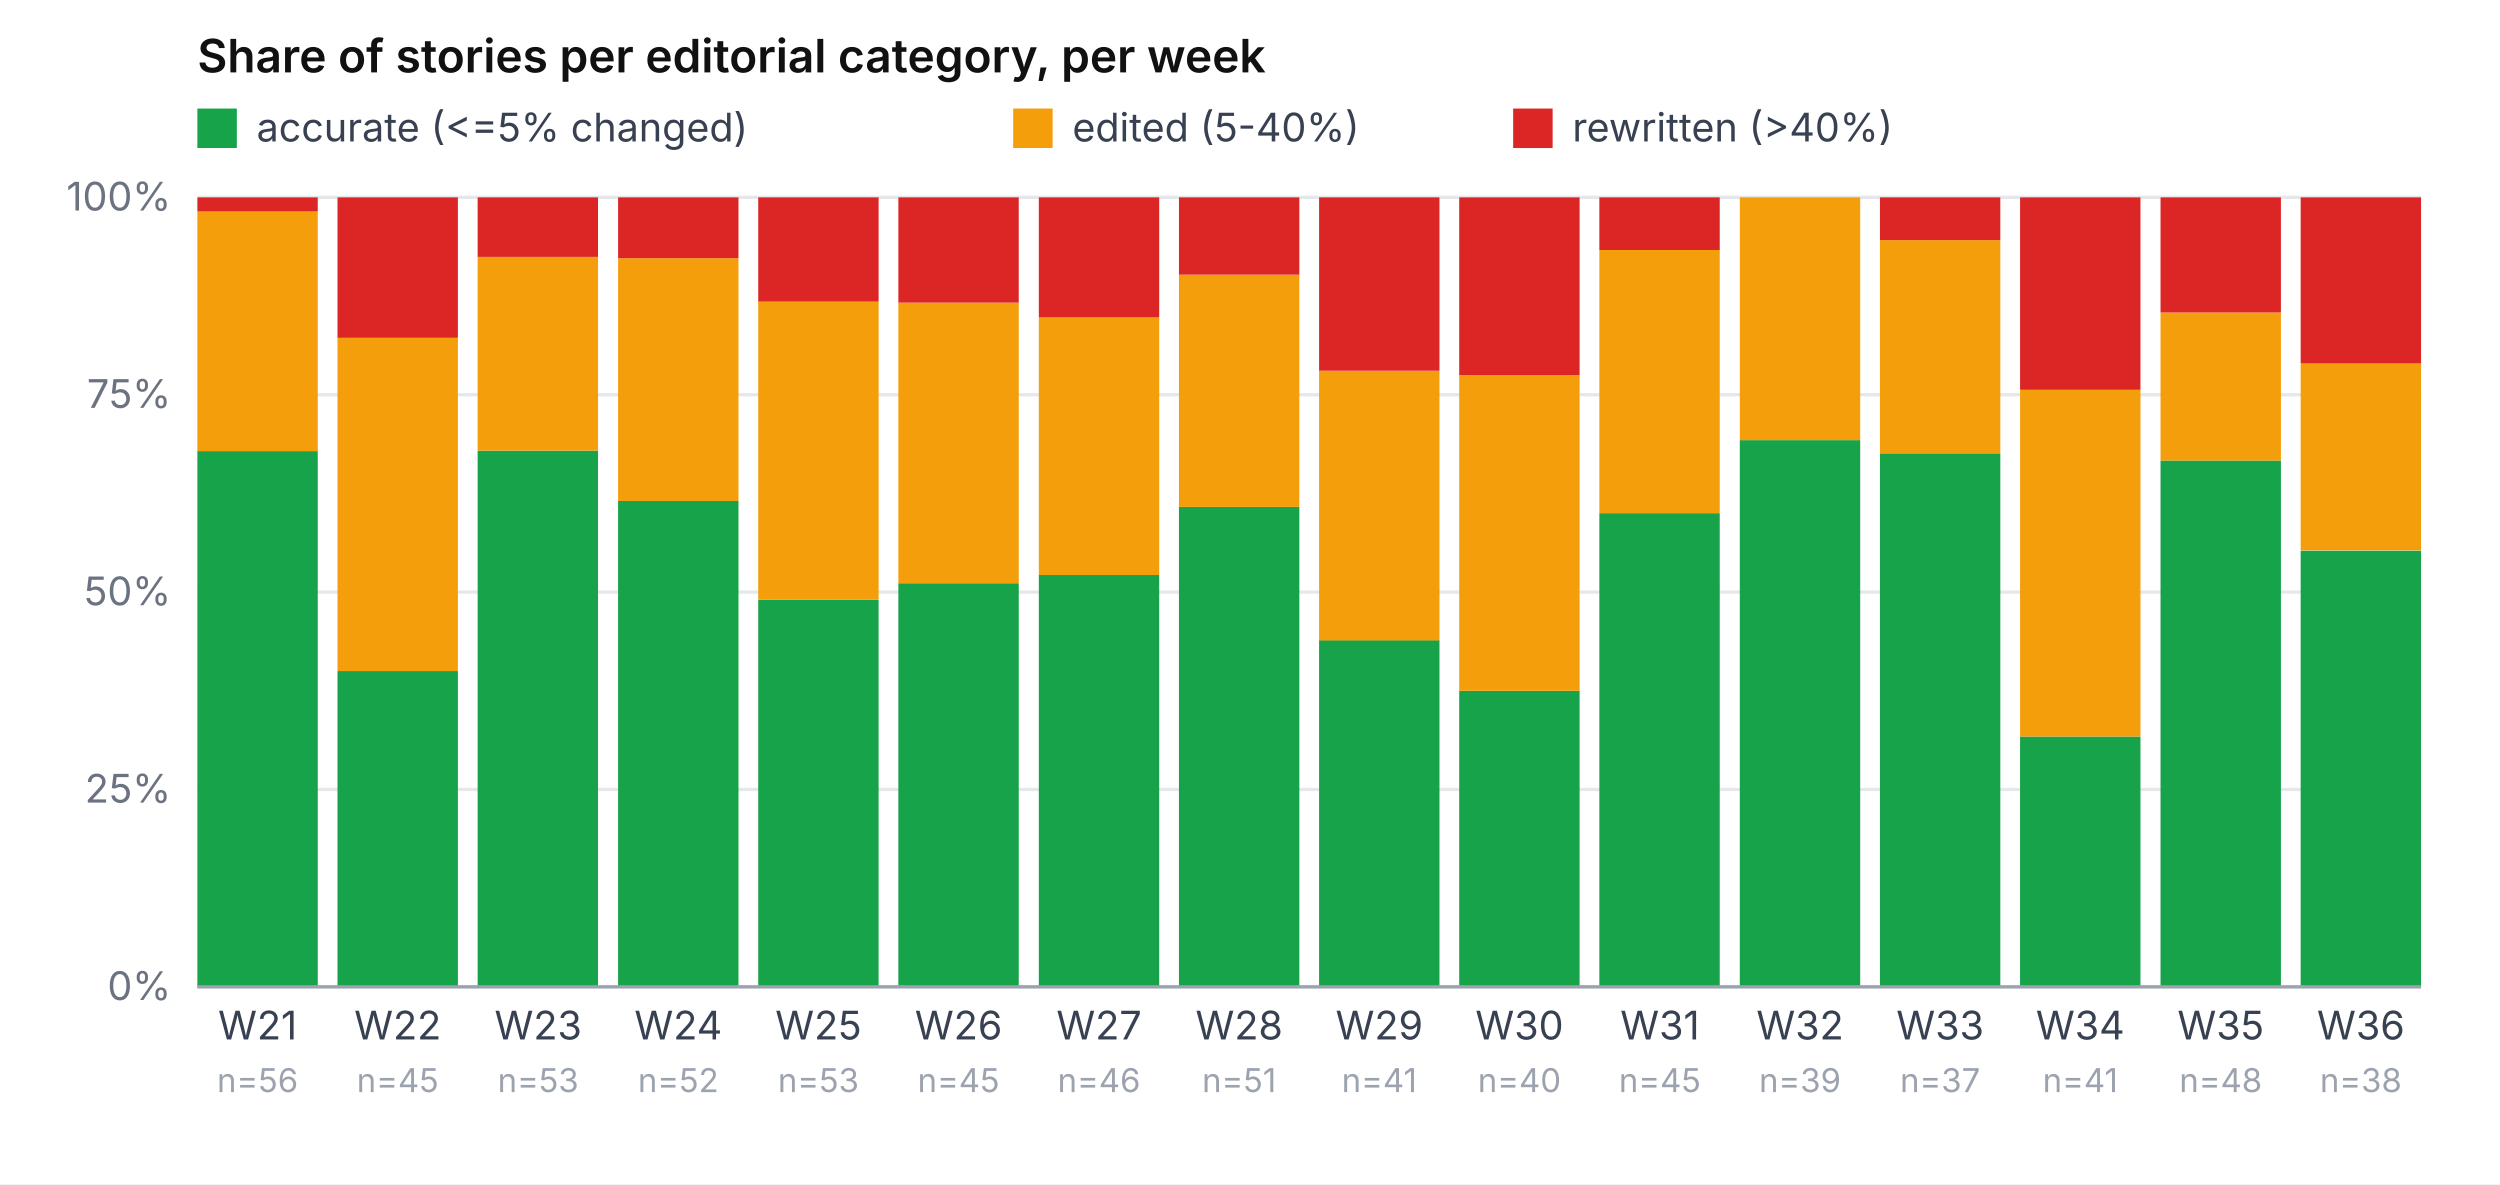
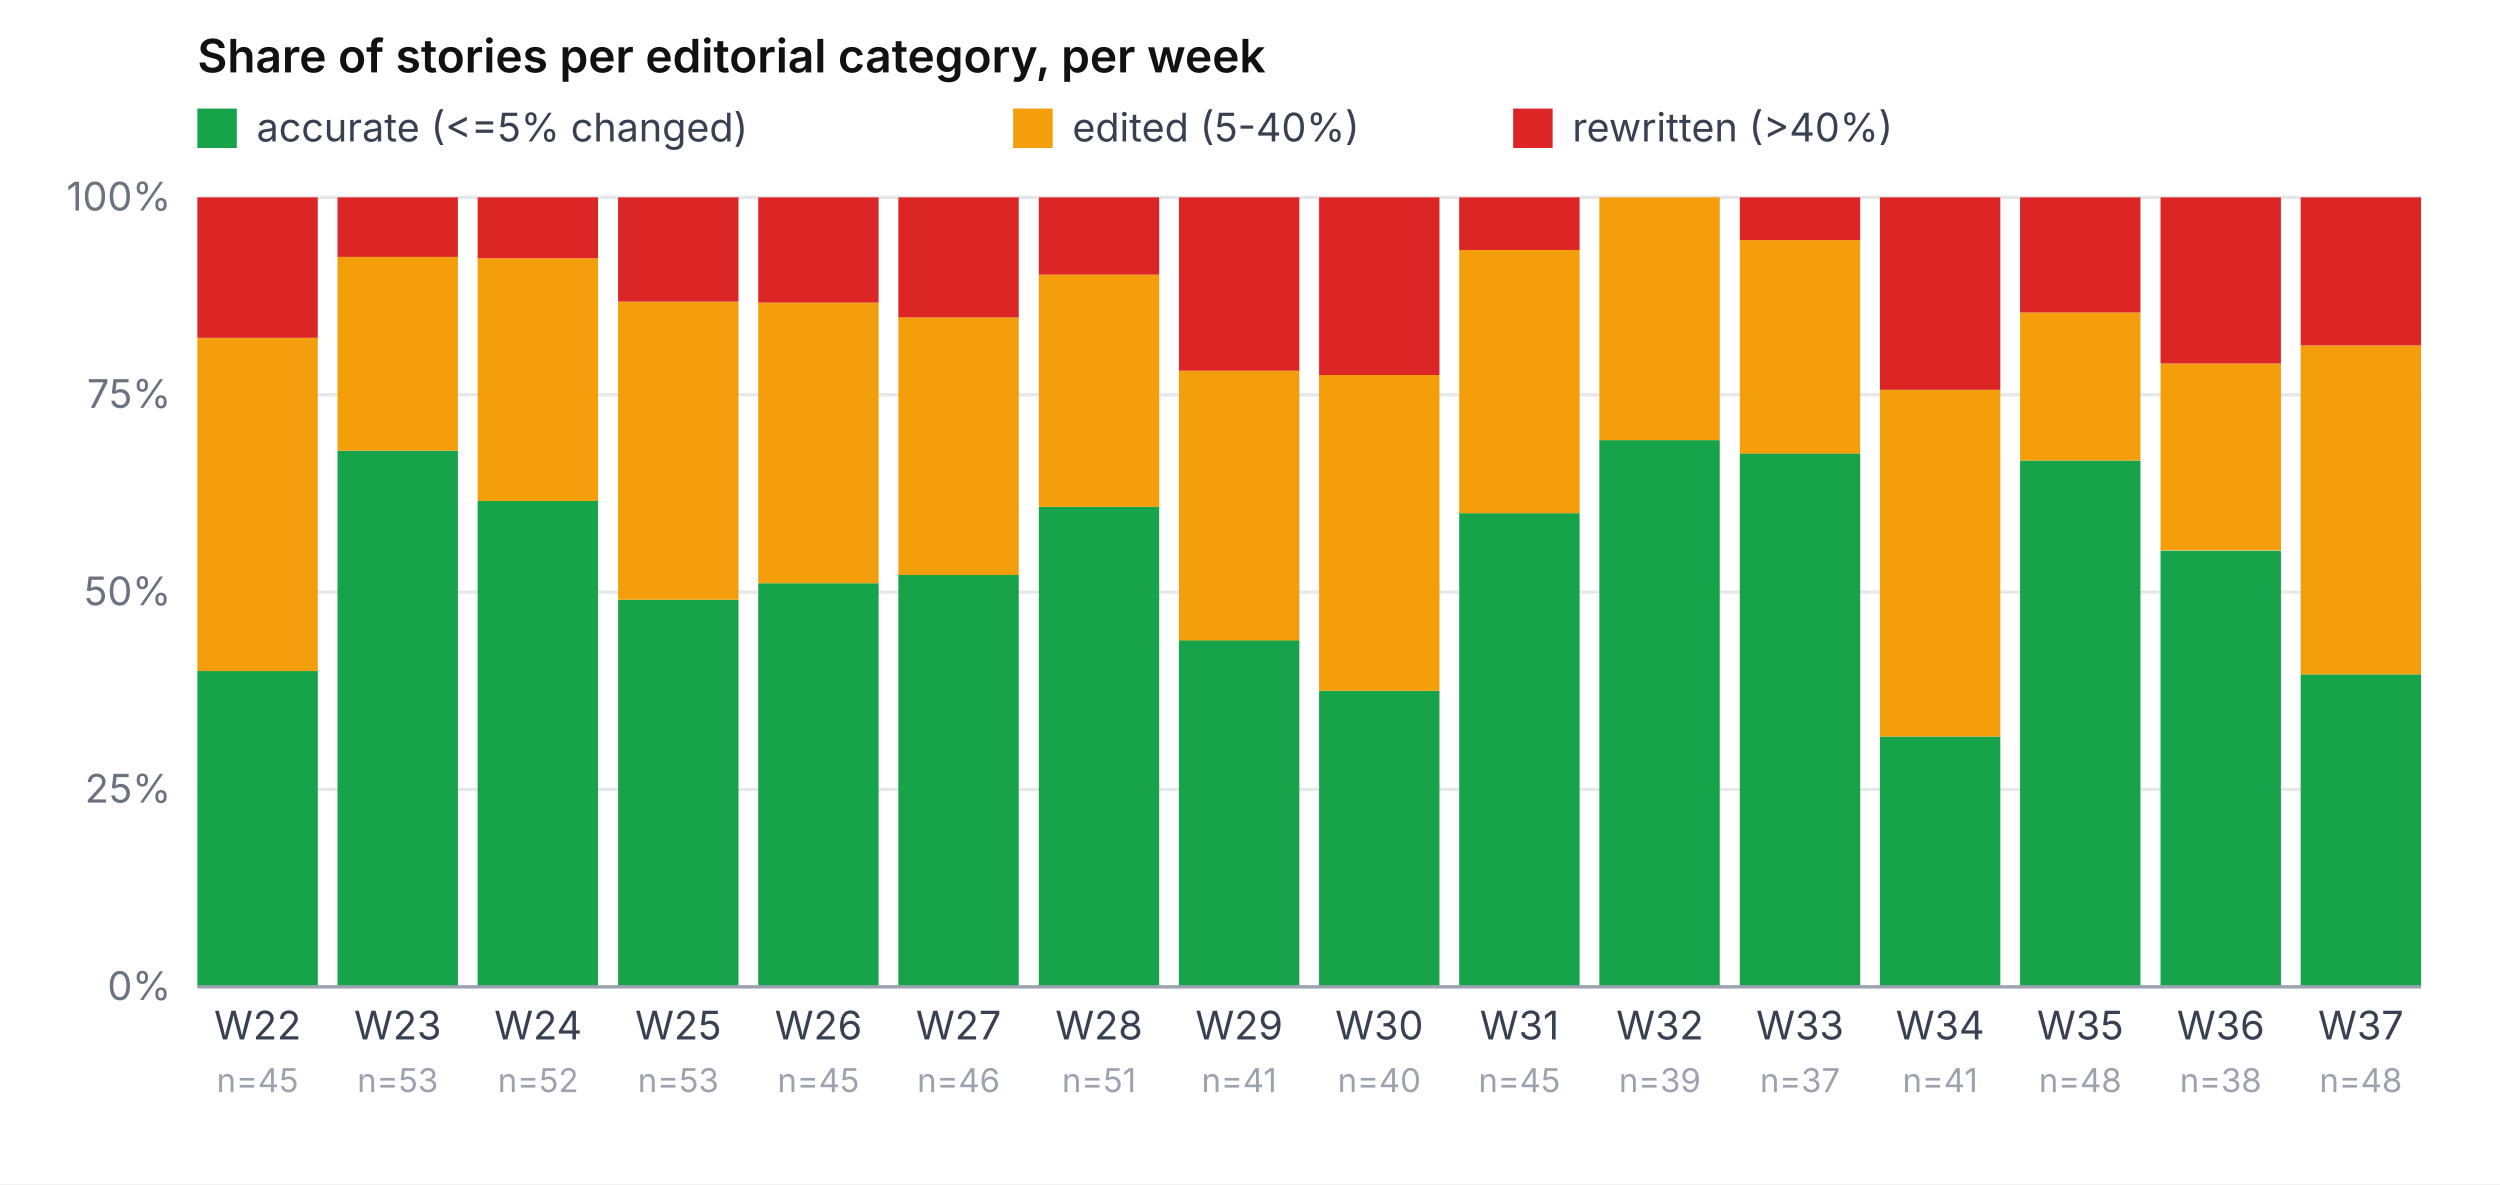
<svg xmlns="http://www.w3.org/2000/svg" viewBox="0 0 760 360" role="img" aria-label="Share of accurate / edited / rewritten per week" font-family="-apple-system, system-ui, sans-serif" font-size="12">
  <rect width="760" height="360" fill="#ffffff" />
  <text x="60" y="22" font-weight="600" font-size="14" fill="#111">Share of stories per editorial category, per week</text>
  <rect x="60" y="33" width="12" height="12" fill="#16a34a" />
  <text x="78" y="43" fill="#374151">accurate (&lt;=5% changed)</text>
  <rect x="308" y="33" width="12" height="12" fill="#f59e0b" />
  <text x="326" y="43" fill="#374151">edited (5-40%)</text>
  <rect x="460" y="33" width="12" height="12" fill="#dc2626" />
  <text x="478" y="43" fill="#374151">rewritten (&gt;40%)</text>
  <line x1="60" y1="300.0" x2="736" y2="300.0" stroke="#e5e7eb" stroke-width="1" />
  <text x="52" y="304.0" text-anchor="end" fill="#6b7280">0%</text>
  <line x1="60" y1="240.0" x2="736" y2="240.0" stroke="#e5e7eb" stroke-width="1" />
  <text x="52" y="244.0" text-anchor="end" fill="#6b7280">25%</text>
  <line x1="60" y1="180.0" x2="736" y2="180.0" stroke="#e5e7eb" stroke-width="1" />
  <text x="52" y="184.0" text-anchor="end" fill="#6b7280">50%</text>
  <line x1="60" y1="120.0" x2="736" y2="120.0" stroke="#e5e7eb" stroke-width="1" />
  <text x="52" y="124.0" text-anchor="end" fill="#6b7280">75%</text>
  <line x1="60" y1="60.0" x2="736" y2="60.0" stroke="#e5e7eb" stroke-width="1" />
  <text x="52" y="64.0" text-anchor="end" fill="#6b7280">100%</text>
-   <rect x="60.0" y="137.1" width="36.6" height="162.9" fill="#16a34a" />
-   <rect x="60.0" y="64.3" width="36.6" height="72.9" fill="#f59e0b" />
-   <rect x="60.0" y="60.0" width="36.6" height="4.3" fill="#dc2626" />
-   <text x="78.3" y="316" text-anchor="middle" fill="#374151">W21</text>
-   <text x="78.3" y="332" text-anchor="middle" fill="#9ca3af" font-size="10">n=56</text>
-   <rect x="102.6" y="204.0" width="36.6" height="96.0" fill="#16a34a" />
-   <rect x="102.6" y="102.7" width="36.6" height="101.3" fill="#f59e0b" />
-   <rect x="102.6" y="60.0" width="36.6" height="42.7" fill="#dc2626" />
-   <text x="120.9" y="316" text-anchor="middle" fill="#374151">W22</text>
-   <text x="120.9" y="332" text-anchor="middle" fill="#9ca3af" font-size="10">n=45</text>
-   <rect x="145.2" y="137.0" width="36.6" height="163.0" fill="#16a34a" />
-   <rect x="145.2" y="78.1" width="36.6" height="58.9" fill="#f59e0b" />
-   <rect x="145.2" y="60.0" width="36.6" height="18.1" fill="#dc2626" />
-   <text x="163.6" y="316" text-anchor="middle" fill="#374151">W23</text>
-   <text x="163.6" y="332" text-anchor="middle" fill="#9ca3af" font-size="10">n=53</text>
-   <rect x="187.9" y="152.3" width="36.6" height="147.7" fill="#16a34a" />
-   <rect x="187.9" y="78.5" width="36.6" height="73.8" fill="#f59e0b" />
-   <rect x="187.9" y="60.0" width="36.6" height="18.5" fill="#dc2626" />
-   <text x="206.2" y="316" text-anchor="middle" fill="#374151">W24</text>
-   <text x="206.2" y="332" text-anchor="middle" fill="#9ca3af" font-size="10">n=52</text>
-   <rect x="230.5" y="182.3" width="36.6" height="117.7" fill="#16a34a" />
-   <rect x="230.5" y="91.7" width="36.6" height="90.6" fill="#f59e0b" />
-   <rect x="230.5" y="60.0" width="36.6" height="31.7" fill="#dc2626" />
-   <text x="248.8" y="316" text-anchor="middle" fill="#374151">W25</text>
-   <text x="248.8" y="332" text-anchor="middle" fill="#9ca3af" font-size="10">n=53</text>
-   <rect x="273.1" y="177.3" width="36.6" height="122.7" fill="#16a34a" />
-   <rect x="273.1" y="92.0" width="36.6" height="85.3" fill="#f59e0b" />
-   <rect x="273.1" y="60.0" width="36.6" height="32.0" fill="#dc2626" />
-   <text x="291.4" y="316" text-anchor="middle" fill="#374151">W26</text>
-   <text x="291.4" y="332" text-anchor="middle" fill="#9ca3af" font-size="10">n=45</text>
-   <rect x="315.8" y="174.8" width="36.6" height="125.2" fill="#16a34a" />
-   <rect x="315.8" y="96.5" width="36.6" height="78.3" fill="#f59e0b" />
-   <rect x="315.8" y="60.0" width="36.6" height="36.5" fill="#dc2626" />
-   <text x="334.1" y="316" text-anchor="middle" fill="#374151">W27</text>
-   <text x="334.1" y="332" text-anchor="middle" fill="#9ca3af" font-size="10">n=46</text>
-   <rect x="358.4" y="154.1" width="36.6" height="145.9" fill="#16a34a" />
-   <rect x="358.4" y="83.5" width="36.6" height="70.6" fill="#f59e0b" />
-   <rect x="358.4" y="60.0" width="36.6" height="23.5" fill="#dc2626" />
-   <text x="376.7" y="316" text-anchor="middle" fill="#374151">W28</text>
-   <text x="376.7" y="332" text-anchor="middle" fill="#9ca3af" font-size="10">n=51</text>
-   <rect x="401.0" y="194.6" width="36.6" height="105.4" fill="#16a34a" />
-   <rect x="401.0" y="112.7" width="36.6" height="82.0" fill="#f59e0b" />
-   <rect x="401.0" y="60.0" width="36.6" height="52.7" fill="#dc2626" />
-   <text x="419.3" y="316" text-anchor="middle" fill="#374151">W29</text>
-   <text x="419.3" y="332" text-anchor="middle" fill="#9ca3af" font-size="10">n=41</text>
-   <rect x="443.6" y="210.0" width="36.6" height="90.0" fill="#16a34a" />
-   <rect x="443.6" y="114.0" width="36.6" height="96.0" fill="#f59e0b" />
-   <rect x="443.6" y="60.0" width="36.6" height="54.0" fill="#dc2626" />
-   <text x="461.9" y="316" text-anchor="middle" fill="#374151">W30</text>
-   <text x="461.9" y="332" text-anchor="middle" fill="#9ca3af" font-size="10">n=40</text>
-   <rect x="486.2" y="156.0" width="36.6" height="144.0" fill="#16a34a" />
-   <rect x="486.2" y="76.0" width="36.6" height="80.0" fill="#f59e0b" />
-   <rect x="486.2" y="60.0" width="36.6" height="16.0" fill="#dc2626" />
-   <text x="504.6" y="316" text-anchor="middle" fill="#374151">W31</text>
-   <text x="504.6" y="332" text-anchor="middle" fill="#9ca3af" font-size="10">n=45</text>
-   <rect x="528.9" y="133.8" width="36.6" height="166.2" fill="#16a34a" />
-   <rect x="528.9" y="60.0" width="36.6" height="73.8" fill="#f59e0b" />
-   <rect x="528.9" y="60.0" width="36.6" height="0.0" fill="#dc2626" />
-   <text x="547.2" y="316" text-anchor="middle" fill="#374151">W32</text>
-   <text x="547.2" y="332" text-anchor="middle" fill="#9ca3af" font-size="10">n=39</text>
-   <rect x="571.5" y="137.8" width="36.6" height="162.2" fill="#16a34a" />
-   <rect x="571.5" y="73.0" width="36.6" height="64.9" fill="#f59e0b" />
-   <rect x="571.5" y="60.0" width="36.6" height="13.0" fill="#dc2626" />
-   <text x="589.8" y="316" text-anchor="middle" fill="#374151">W33</text>
-   <text x="589.8" y="332" text-anchor="middle" fill="#9ca3af" font-size="10">n=37</text>
-   <rect x="614.1" y="223.9" width="36.6" height="76.1" fill="#16a34a" />
-   <rect x="614.1" y="118.5" width="36.6" height="105.4" fill="#f59e0b" />
-   <rect x="614.1" y="60.0" width="36.6" height="58.5" fill="#dc2626" />
-   <text x="632.4" y="316" text-anchor="middle" fill="#374151">W34</text>
-   <text x="632.4" y="332" text-anchor="middle" fill="#9ca3af" font-size="10">n=41</text>
-   <rect x="656.8" y="140.0" width="36.6" height="160.0" fill="#16a34a" />
-   <rect x="656.8" y="95.0" width="36.6" height="45.0" fill="#f59e0b" />
-   <rect x="656.8" y="60.0" width="36.6" height="35.0" fill="#dc2626" />
-   <text x="675.1" y="316" text-anchor="middle" fill="#374151">W35</text>
-   <text x="675.1" y="332" text-anchor="middle" fill="#9ca3af" font-size="10">n=48</text>
-   <rect x="699.4" y="167.4" width="36.6" height="132.6" fill="#16a34a" />
-   <rect x="699.4" y="110.5" width="36.6" height="56.8" fill="#f59e0b" />
-   <rect x="699.4" y="60.0" width="36.6" height="50.5" fill="#dc2626" />
-   <text x="717.7" y="316" text-anchor="middle" fill="#374151">W36</text>
-   <text x="717.7" y="332" text-anchor="middle" fill="#9ca3af" font-size="10">n=38</text>
+   <rect x="60.0" y="204.0" width="36.6" height="96.0" fill="#16a34a" />
+   <rect x="60.0" y="102.7" width="36.6" height="101.3" fill="#f59e0b" />
+   <rect x="60.0" y="60.0" width="36.6" height="42.7" fill="#dc2626" />
+   <text x="78.3" y="316" text-anchor="middle" fill="#374151">W22</text>
+   <text x="78.3" y="332" text-anchor="middle" fill="#9ca3af" font-size="10">n=45</text>
+   <rect x="102.6" y="137.0" width="36.6" height="163.0" fill="#16a34a" />
+   <rect x="102.6" y="78.1" width="36.6" height="58.9" fill="#f59e0b" />
+   <rect x="102.6" y="60.0" width="36.6" height="18.1" fill="#dc2626" />
+   <text x="120.9" y="316" text-anchor="middle" fill="#374151">W23</text>
+   <text x="120.9" y="332" text-anchor="middle" fill="#9ca3af" font-size="10">n=53</text>
+   <rect x="145.2" y="152.3" width="36.6" height="147.7" fill="#16a34a" />
+   <rect x="145.2" y="78.5" width="36.6" height="73.8" fill="#f59e0b" />
+   <rect x="145.2" y="60.0" width="36.6" height="18.5" fill="#dc2626" />
+   <text x="163.6" y="316" text-anchor="middle" fill="#374151">W24</text>
+   <text x="163.6" y="332" text-anchor="middle" fill="#9ca3af" font-size="10">n=52</text>
+   <rect x="187.9" y="182.3" width="36.6" height="117.7" fill="#16a34a" />
+   <rect x="187.9" y="91.7" width="36.6" height="90.6" fill="#f59e0b" />
+   <rect x="187.9" y="60.0" width="36.6" height="31.7" fill="#dc2626" />
+   <text x="206.2" y="316" text-anchor="middle" fill="#374151">W25</text>
+   <text x="206.2" y="332" text-anchor="middle" fill="#9ca3af" font-size="10">n=53</text>
+   <rect x="230.5" y="177.3" width="36.6" height="122.7" fill="#16a34a" />
+   <rect x="230.5" y="92.0" width="36.6" height="85.3" fill="#f59e0b" />
+   <rect x="230.5" y="60.0" width="36.6" height="32.0" fill="#dc2626" />
+   <text x="248.8" y="316" text-anchor="middle" fill="#374151">W26</text>
+   <text x="248.8" y="332" text-anchor="middle" fill="#9ca3af" font-size="10">n=45</text>
+   <rect x="273.1" y="174.8" width="36.6" height="125.2" fill="#16a34a" />
+   <rect x="273.1" y="96.5" width="36.6" height="78.3" fill="#f59e0b" />
+   <rect x="273.1" y="60.0" width="36.6" height="36.5" fill="#dc2626" />
+   <text x="291.4" y="316" text-anchor="middle" fill="#374151">W27</text>
+   <text x="291.4" y="332" text-anchor="middle" fill="#9ca3af" font-size="10">n=46</text>
+   <rect x="315.8" y="154.1" width="36.6" height="145.9" fill="#16a34a" />
+   <rect x="315.8" y="83.5" width="36.6" height="70.6" fill="#f59e0b" />
+   <rect x="315.8" y="60.0" width="36.6" height="23.5" fill="#dc2626" />
+   <text x="334.1" y="316" text-anchor="middle" fill="#374151">W28</text>
+   <text x="334.1" y="332" text-anchor="middle" fill="#9ca3af" font-size="10">n=51</text>
+   <rect x="358.4" y="194.6" width="36.6" height="105.4" fill="#16a34a" />
+   <rect x="358.4" y="112.7" width="36.6" height="82.0" fill="#f59e0b" />
+   <rect x="358.4" y="60.0" width="36.6" height="52.7" fill="#dc2626" />
+   <text x="376.7" y="316" text-anchor="middle" fill="#374151">W29</text>
+   <text x="376.7" y="332" text-anchor="middle" fill="#9ca3af" font-size="10">n=41</text>
+   <rect x="401.0" y="210.0" width="36.6" height="90.0" fill="#16a34a" />
+   <rect x="401.0" y="114.0" width="36.6" height="96.0" fill="#f59e0b" />
+   <rect x="401.0" y="60.0" width="36.6" height="54.0" fill="#dc2626" />
+   <text x="419.3" y="316" text-anchor="middle" fill="#374151">W30</text>
+   <text x="419.3" y="332" text-anchor="middle" fill="#9ca3af" font-size="10">n=40</text>
+   <rect x="443.6" y="156.0" width="36.6" height="144.0" fill="#16a34a" />
+   <rect x="443.6" y="76.0" width="36.6" height="80.0" fill="#f59e0b" />
+   <rect x="443.6" y="60.0" width="36.6" height="16.0" fill="#dc2626" />
+   <text x="461.9" y="316" text-anchor="middle" fill="#374151">W31</text>
+   <text x="461.9" y="332" text-anchor="middle" fill="#9ca3af" font-size="10">n=45</text>
+   <rect x="486.2" y="133.8" width="36.6" height="166.2" fill="#16a34a" />
+   <rect x="486.2" y="60.0" width="36.6" height="73.8" fill="#f59e0b" />
+   <rect x="486.2" y="60.0" width="36.6" height="0.0" fill="#dc2626" />
+   <text x="504.6" y="316" text-anchor="middle" fill="#374151">W32</text>
+   <text x="504.6" y="332" text-anchor="middle" fill="#9ca3af" font-size="10">n=39</text>
+   <rect x="528.9" y="137.8" width="36.6" height="162.2" fill="#16a34a" />
+   <rect x="528.9" y="73.0" width="36.6" height="64.9" fill="#f59e0b" />
+   <rect x="528.9" y="60.0" width="36.6" height="13.0" fill="#dc2626" />
+   <text x="547.2" y="316" text-anchor="middle" fill="#374151">W33</text>
+   <text x="547.2" y="332" text-anchor="middle" fill="#9ca3af" font-size="10">n=37</text>
+   <rect x="571.5" y="223.9" width="36.6" height="76.1" fill="#16a34a" />
+   <rect x="571.5" y="118.5" width="36.6" height="105.4" fill="#f59e0b" />
+   <rect x="571.5" y="60.0" width="36.6" height="58.5" fill="#dc2626" />
+   <text x="589.8" y="316" text-anchor="middle" fill="#374151">W34</text>
+   <text x="589.8" y="332" text-anchor="middle" fill="#9ca3af" font-size="10">n=41</text>
+   <rect x="614.1" y="140.0" width="36.6" height="160.0" fill="#16a34a" />
+   <rect x="614.1" y="95.0" width="36.6" height="45.0" fill="#f59e0b" />
+   <rect x="614.1" y="60.0" width="36.6" height="35.0" fill="#dc2626" />
+   <text x="632.4" y="316" text-anchor="middle" fill="#374151">W35</text>
+   <text x="632.4" y="332" text-anchor="middle" fill="#9ca3af" font-size="10">n=48</text>
+   <rect x="656.8" y="167.4" width="36.6" height="132.6" fill="#16a34a" />
+   <rect x="656.8" y="110.5" width="36.6" height="56.8" fill="#f59e0b" />
+   <rect x="656.8" y="60.0" width="36.6" height="50.5" fill="#dc2626" />
+   <text x="675.1" y="316" text-anchor="middle" fill="#374151">W36</text>
+   <text x="675.1" y="332" text-anchor="middle" fill="#9ca3af" font-size="10">n=38</text>
+   <rect x="699.4" y="205.0" width="36.6" height="95.0" fill="#16a34a" />
+   <rect x="699.4" y="105.0" width="36.6" height="100.0" fill="#f59e0b" />
+   <rect x="699.4" y="60.0" width="36.6" height="45.0" fill="#dc2626" />
+   <text x="717.7" y="316" text-anchor="middle" fill="#374151">W37</text>
+   <text x="717.7" y="332" text-anchor="middle" fill="#9ca3af" font-size="10">n=48</text>
  <line x1="60" y1="300" x2="736" y2="300" stroke="#9ca3af" />
</svg>
